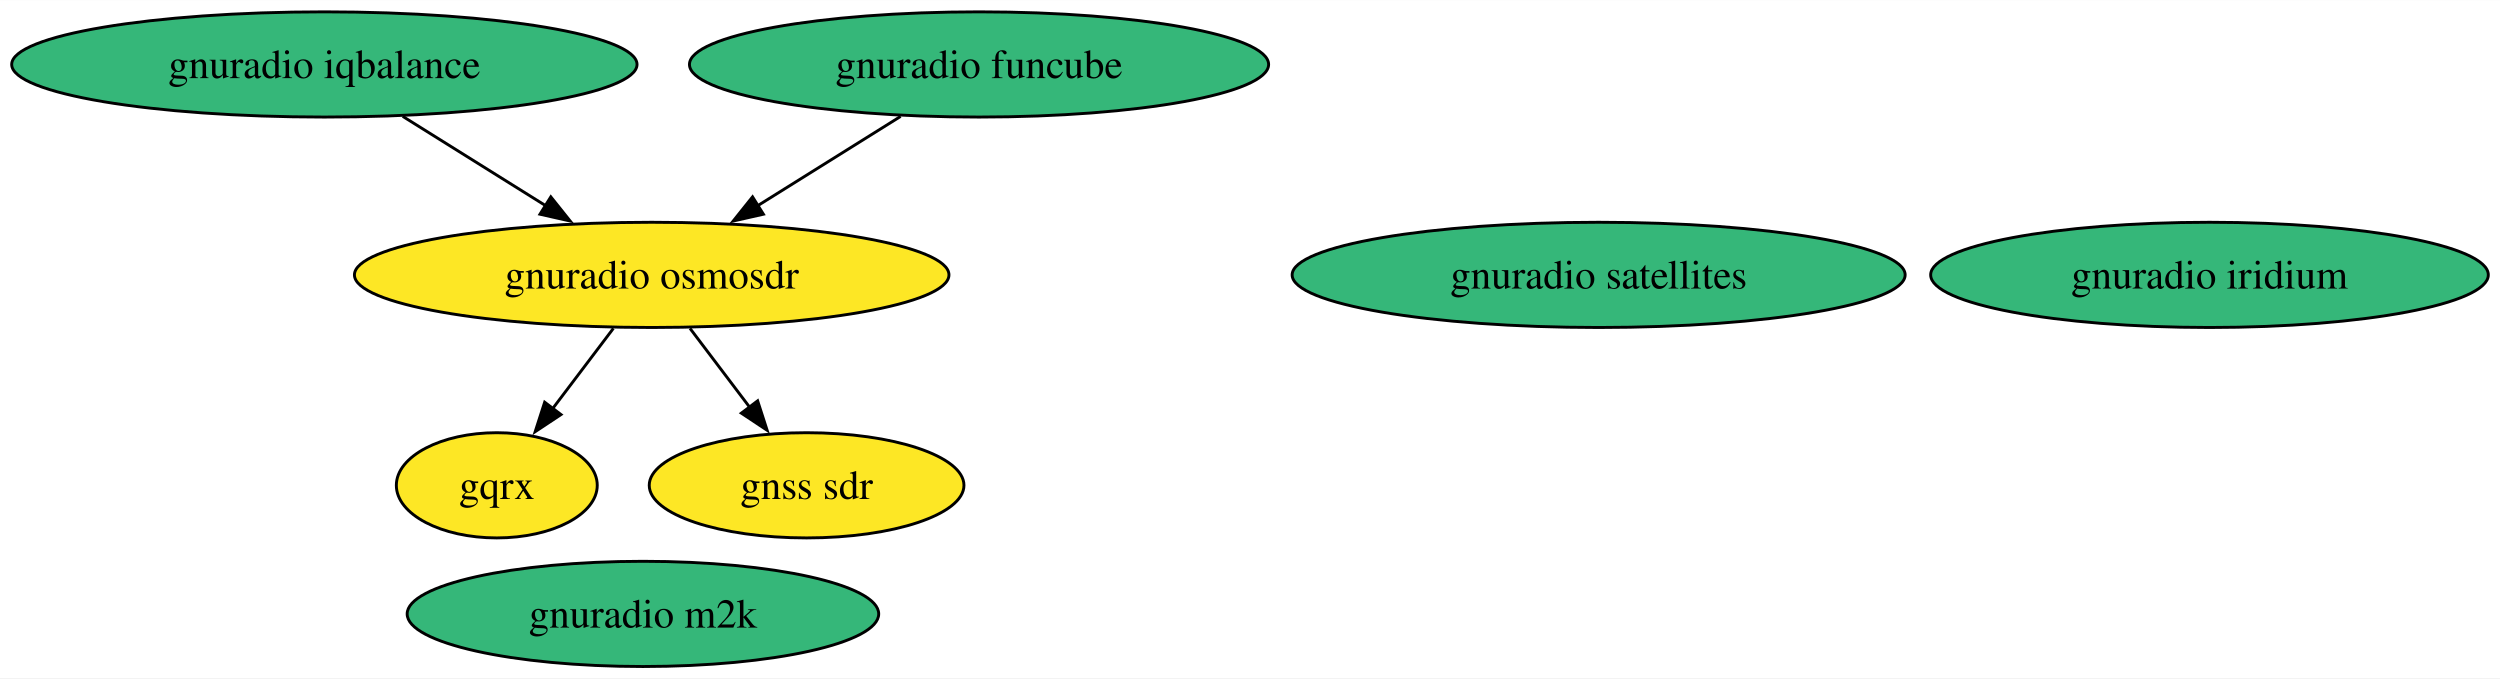
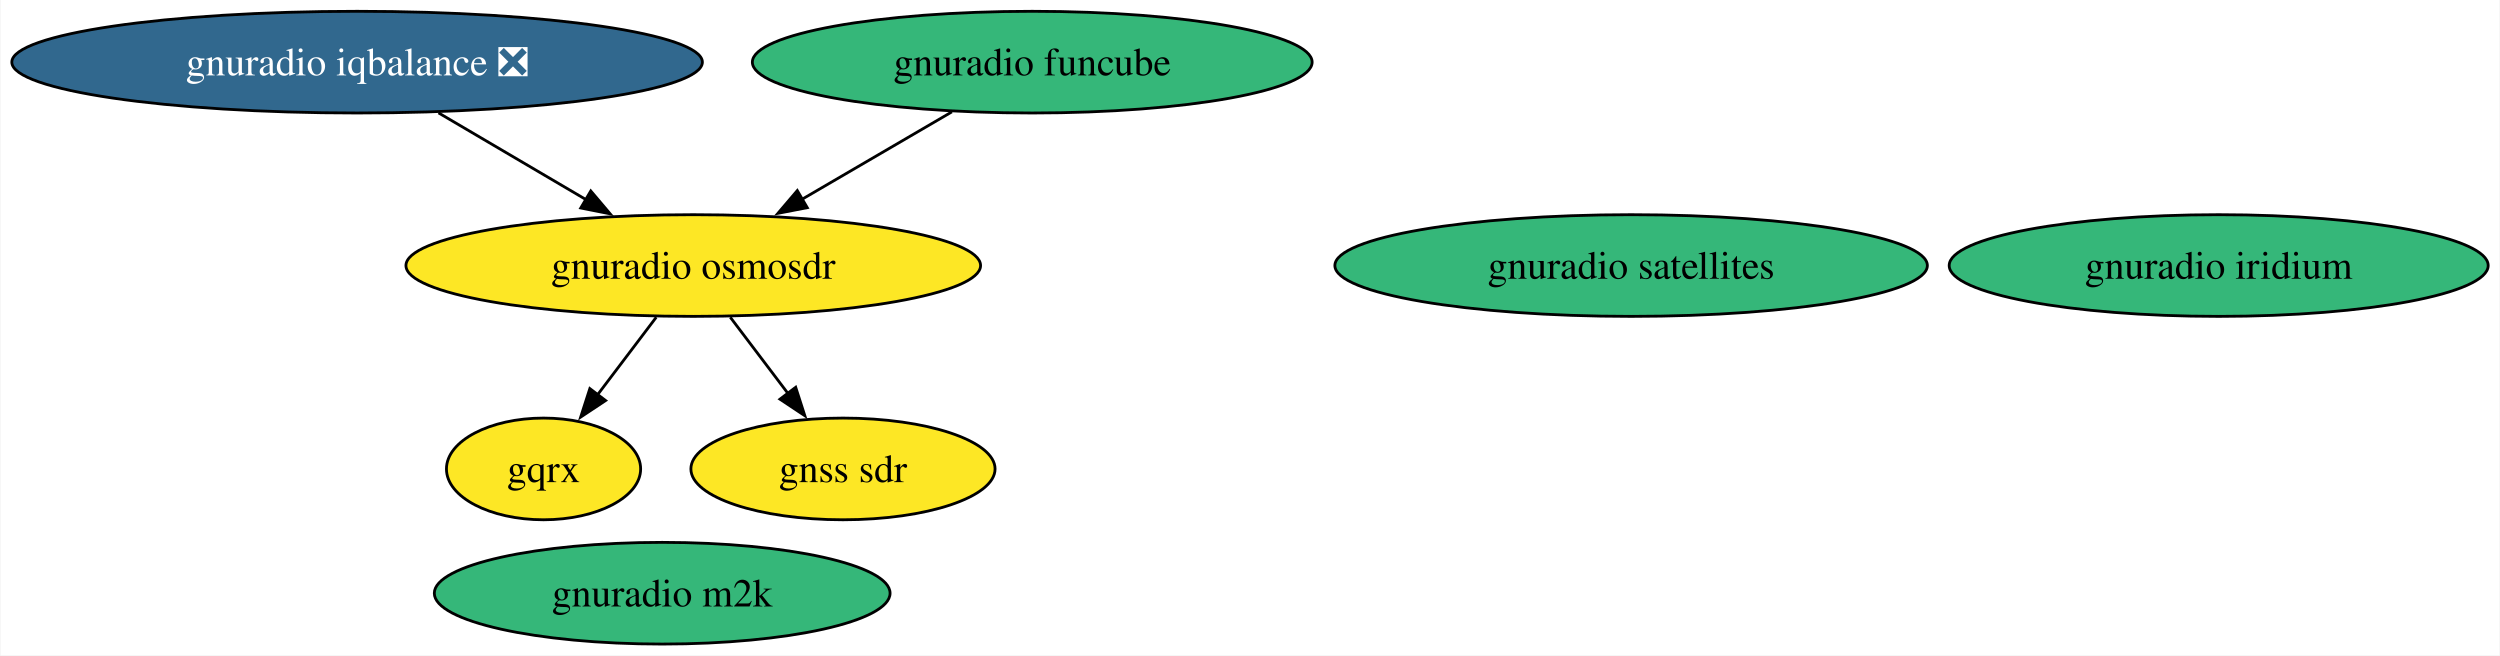
- <svg xmlns="http://www.w3.org/2000/svg" xmlns:xlink="http://www.w3.org/1999/xlink" width="855pt" height="232pt" viewBox="0.00 0.00 855.38 232.00">
+ <svg xmlns="http://www.w3.org/2000/svg" xmlns:xlink="http://www.w3.org/1999/xlink" width="885pt" height="232pt" viewBox="0.00 0.00 884.63 232.00">
  <g id="graph0" class="graph" transform="scale(1 1) rotate(0) translate(4 228)">
-     <polygon fill="white" stroke="none" points="-4,4 -4,-228 851.38,-228 851.38,4 -4,4" />
+     <polygon fill="white" stroke="none" points="-4,4 -4,-228 880.63,-228 880.63,4 -4,4" />
    <g id="node1" class="node">
      <g id="a_node1">
        <a xlink:href="https://github.com/conda-forge/gnuradio-osmosdr-feedstock" xlink:title="gnuradio osmosdr">
-           <ellipse fill="#fde725" stroke="black" cx="218.98" cy="-134" rx="101.71" ry="18" />
-           <text text-anchor="middle" x="218.98" y="-129.32" font-family="Times,serif" font-size="14.00">gnuradio osmosdr</text>
+           <ellipse fill="#fde725" stroke="black" cx="241.23" cy="-134" rx="101.71" ry="18" />
+           <text text-anchor="middle" x="241.23" y="-129.32" font-family="Times,serif" font-size="14.00">gnuradio osmosdr</text>
        </a>
      </g>
    </g>
    <g id="node2" class="node">
      <g id="a_node2">
        <a xlink:href="https://github.com/conda-forge/gqrx-feedstock" xlink:title="gqrx">
-           <ellipse fill="#fde725" stroke="black" cx="165.98" cy="-62" rx="34.37" ry="18" />
-           <text text-anchor="middle" x="165.98" y="-57.33" font-family="Times,serif" font-size="14.00">gqrx</text>
+           <ellipse fill="#fde725" stroke="black" cx="188.23" cy="-62" rx="34.37" ry="18" />
+           <text text-anchor="middle" x="188.23" y="-57.33" font-family="Times,serif" font-size="14.00">gqrx</text>
        </a>
      </g>
    </g>
    <g id="edge2" class="edge">
-       <path fill="none" stroke="black" d="M205.87,-115.7C199.6,-107.4 191.95,-97.31 185.05,-88.19" />
-       <polygon fill="black" stroke="black" points="187.94,-86.21 179.11,-80.35 182.36,-90.44 187.94,-86.21" />
+       <path fill="none" stroke="black" d="M228.13,-115.7C221.85,-107.4 214.21,-97.31 207.3,-88.19" />
+       <polygon fill="black" stroke="black" points="210.2,-86.21 201.37,-80.35 204.62,-90.44 210.2,-86.21" />
    </g>
    <g id="node6" class="node">
      <g id="a_node6">
        <a xlink:href="https://github.com/conda-forge/gnss-sdr-feedstock" xlink:title="gnss sdr">
-           <ellipse fill="#fde725" stroke="black" cx="271.98" cy="-62" rx="53.84" ry="18" />
-           <text text-anchor="middle" x="271.98" y="-57.33" font-family="Times,serif" font-size="14.00">gnss sdr</text>
+           <ellipse fill="#fde725" stroke="black" cx="294.23" cy="-62" rx="53.84" ry="18" />
+           <text text-anchor="middle" x="294.23" y="-57.33" font-family="Times,serif" font-size="14.00">gnss sdr</text>
        </a>
      </g>
    </g>
    <g id="edge1" class="edge">
-       <path fill="none" stroke="black" d="M232.08,-115.7C238.27,-107.52 245.78,-97.6 252.6,-88.58" />
-       <polygon fill="black" stroke="black" points="255.23,-90.91 258.48,-80.83 249.65,-86.69 255.23,-90.91" />
+       <path fill="none" stroke="black" d="M254.33,-115.7C260.52,-107.52 268.03,-97.6 274.86,-88.58" />
+       <polygon fill="black" stroke="black" points="277.49,-90.91 280.73,-80.83 271.91,-86.69 277.49,-90.91" />
    </g>
    <g id="node3" class="node">
      <g id="a_node3">
        <a xlink:href="https://github.com/conda-forge/gnuradio-satellites-feedstock" xlink:title="gnuradio satellites">
-           <ellipse fill="#35b779" stroke="black" cx="542.98" cy="-134" rx="104.87" ry="18" />
-           <text text-anchor="middle" x="542.98" y="-129.32" font-family="Times,serif" font-size="14.00">gnuradio satellites</text>
+           <ellipse fill="#35b779" stroke="black" cx="573.23" cy="-134" rx="104.87" ry="18" />
+           <text text-anchor="middle" x="573.23" y="-129.32" font-family="Times,serif" font-size="14.00">gnuradio satellites</text>
        </a>
      </g>
    </g>
    <g id="node4" class="node">
      <g id="a_node4">
        <a xlink:href="https://github.com/conda-forge/gnuradio-iridium-feedstock" xlink:title="gnuradio iridium">
-           <ellipse fill="#35b779" stroke="black" cx="751.98" cy="-134" rx="95.4" ry="18" />
-           <text text-anchor="middle" x="751.98" y="-129.32" font-family="Times,serif" font-size="14.00">gnuradio iridium</text>
+           <ellipse fill="#35b779" stroke="black" cx="781.23" cy="-134" rx="95.4" ry="18" />
+           <text text-anchor="middle" x="781.23" y="-129.32" font-family="Times,serif" font-size="14.00">gnuradio iridium</text>
        </a>
      </g>
    </g>
    <g id="node5" class="node">
      <g id="a_node5">
        <a xlink:href="https://github.com/conda-forge/gnuradio-m2k-feedstock" xlink:title="gnuradio m2k">
-           <ellipse fill="#35b779" stroke="black" cx="215.98" cy="-18" rx="80.67" ry="18" />
-           <text text-anchor="middle" x="215.98" y="-13.32" font-family="Times,serif" font-size="14.00">gnuradio m2k</text>
+           <ellipse fill="#35b779" stroke="black" cx="230.23" cy="-18" rx="80.67" ry="18" />
+           <text text-anchor="middle" x="230.23" y="-13.32" font-family="Times,serif" font-size="14.00">gnuradio m2k</text>
        </a>
      </g>
    </g>
    <g id="node7" class="node">
      <g id="a_node7">
-         <a xlink:href="https://github.com/conda-forge/gnuradio-iqbalance-feedstock" xlink:title="gnuradio iqbalance">
-           <ellipse fill="#35b779" stroke="black" cx="106.98" cy="-206" rx="106.98" ry="18" />
-           <text text-anchor="middle" x="106.98" y="-201.32" font-family="Times,serif" font-size="14.00">gnuradio iqbalance</text>
+         <a xlink:href="https://github.com/conda-forge/gnuradio-iqbalance-feedstock/pull/5" xlink:title="gnuradio iqbalance ❎">
+           <ellipse fill="#31688e" stroke="black" cx="122.23" cy="-206" rx="122.23" ry="18" />
+           <text text-anchor="middle" x="122.23" y="-201.32" font-family="Times,serif" font-size="14.00" fill="white">gnuradio iqbalance ❎</text>
        </a>
      </g>
    </g>
    <g id="edge3" class="edge">
-       <path fill="none" stroke="black" d="M133.8,-188.23C148.49,-179.06 166.88,-167.56 182.82,-157.6" />
-       <polygon fill="black" stroke="black" points="184.46,-160.7 191.08,-152.43 180.75,-154.76 184.46,-160.7" />
+       <path fill="none" stroke="black" d="M151.04,-188.05C166.79,-178.79 186.5,-167.19 203.48,-157.21" />
+       <polygon fill="black" stroke="black" points="204.95,-160.4 211.8,-152.31 201.4,-154.37 204.95,-160.4" />
    </g>
    <g id="node8" class="node">
      <g id="a_node8">
        <a xlink:href="https://github.com/conda-forge/gnuradio-funcube-feedstock" xlink:title="gnuradio funcube">
-           <ellipse fill="#35b779" stroke="black" cx="330.98" cy="-206" rx="99.08" ry="18" />
-           <text text-anchor="middle" x="330.98" y="-201.32" font-family="Times,serif" font-size="14.00">gnuradio funcube</text>
+           <ellipse fill="#35b779" stroke="black" cx="361.23" cy="-206" rx="99.08" ry="18" />
+           <text text-anchor="middle" x="361.23" y="-201.32" font-family="Times,serif" font-size="14.00">gnuradio funcube</text>
        </a>
      </g>
    </g>
    <g id="edge4" class="edge">
-       <path fill="none" stroke="black" d="M304.15,-188.23C289.46,-179.06 271.07,-167.56 255.13,-157.6" />
-       <polygon fill="black" stroke="black" points="257.2,-154.76 246.87,-152.43 253.49,-160.7 257.2,-154.76" />
+       <path fill="none" stroke="black" d="M332.79,-188.41C316.92,-179.15 296.92,-167.49 279.67,-157.42" />
+       <polygon fill="black" stroke="black" points="281.59,-154.49 271.19,-152.48 278.06,-160.54 281.59,-154.49" />
    </g>
  </g>
</svg>
